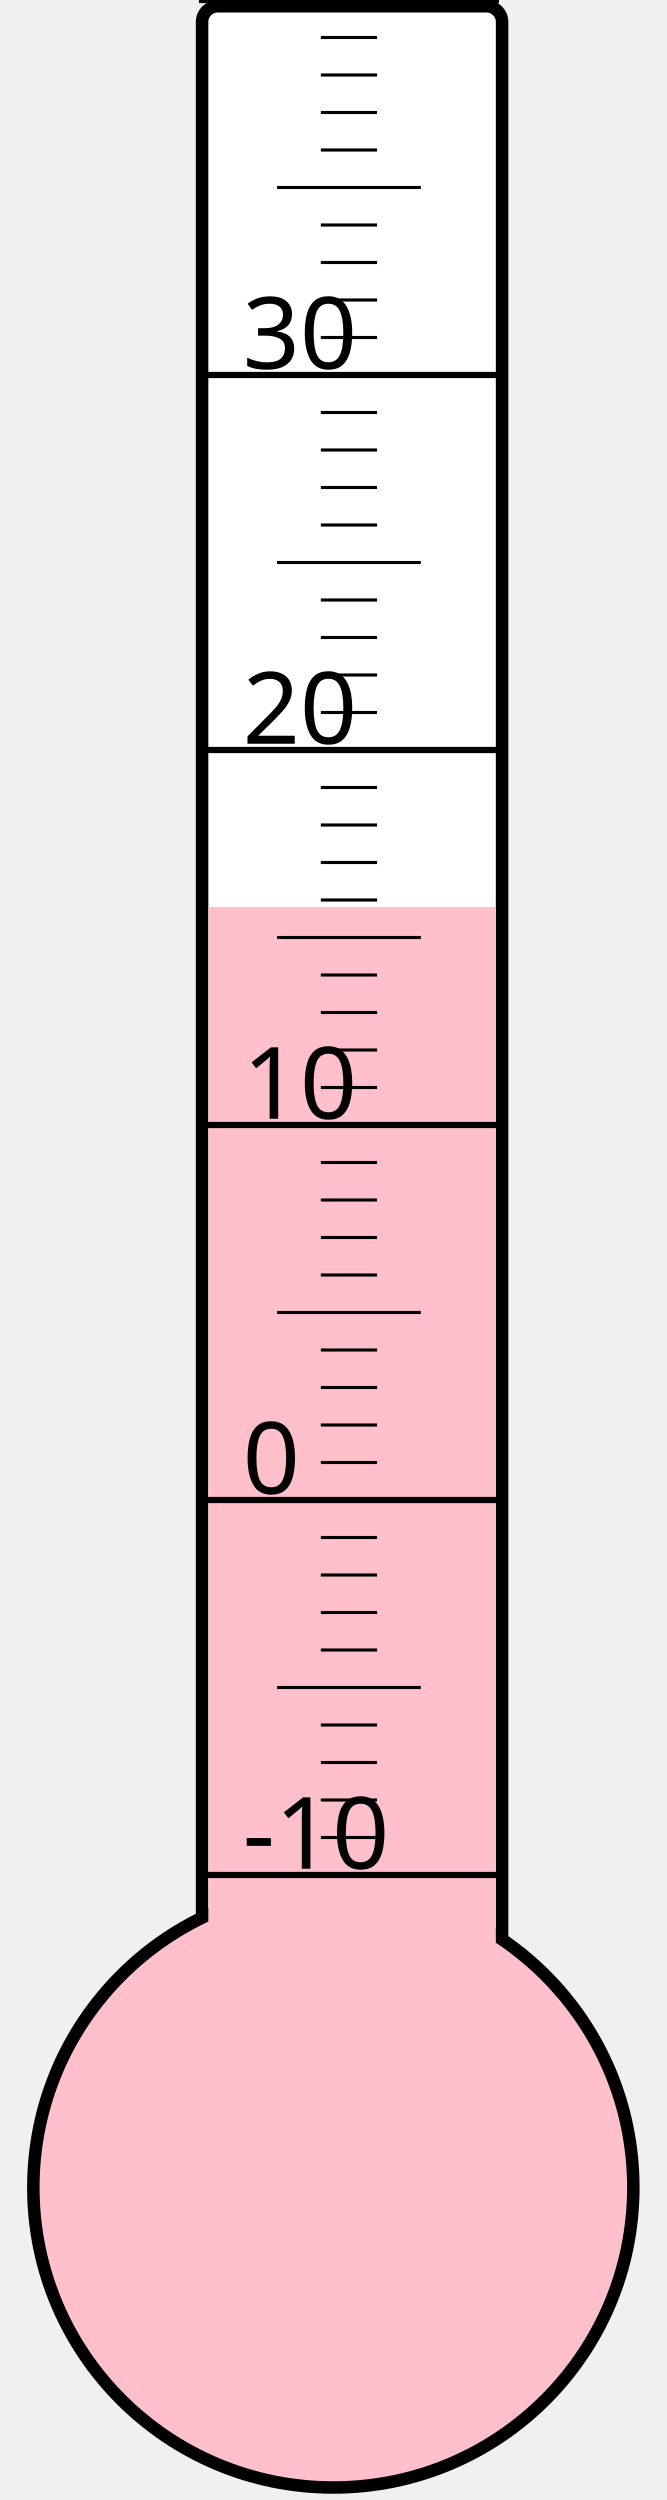
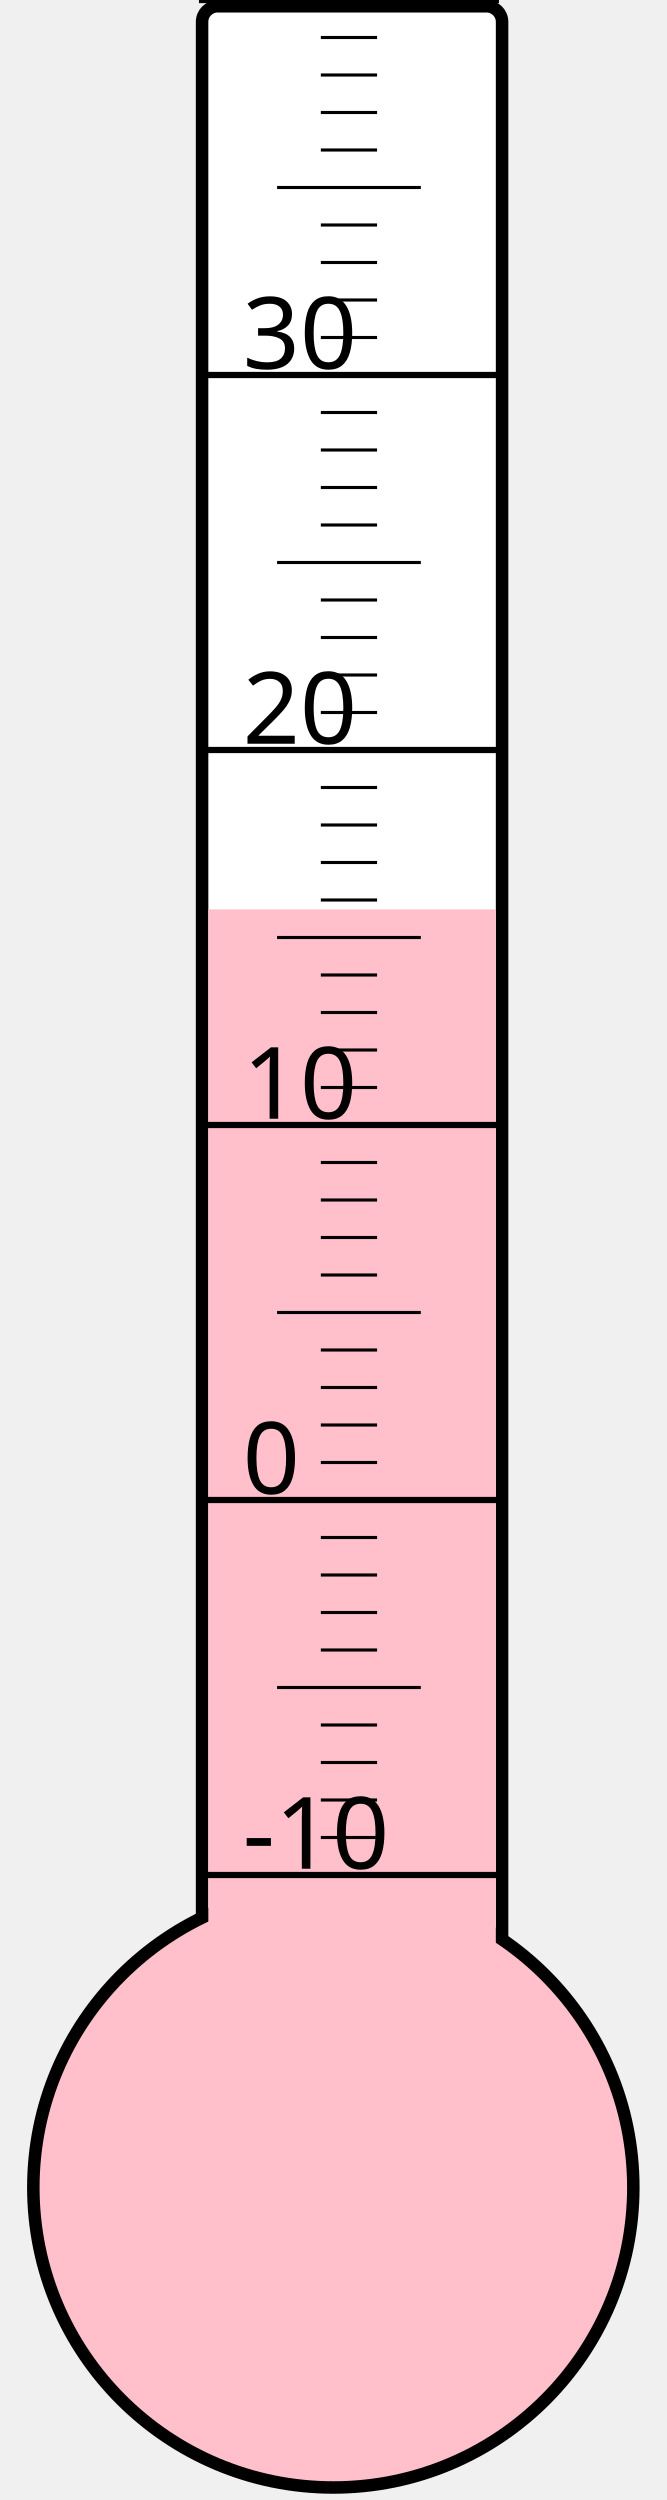
<svg xmlns="http://www.w3.org/2000/svg" width="40px" height="150px" viewBox="0 0 200 800">
  <rect width="200" height="800" x="0" y="0" style="fill: #ffffeb; fill-opacity: 0;" />
  <rect width="96" height="680" x="58" y="2" rx="5" ry="5" style="fill: white; fill-opacity: 1; stroke: black; stroke-width: 4;" />
  <circle cx="100" cy="700" r="96" style="fill: pink; stroke: black; stroke-width: 4;" />
-   <rect width="92" height="409.75" x="60" y="290.25" style="fill: pink; fill-opacity: 1; stroke-width: 0;" />
+   <rect width="92" height="409.0" x="60" y="291.0" style="fill: pink; fill-opacity: 1; stroke-width: 0;" />
  <text x="71" y="598" style="font-family: sans-serif; font-size: 24pt;">-10</text>
  <text x="71" y="478" style="font-family: sans-serif; font-size: 24pt;">0</text>
  <text x="71" y="358" style="font-family: sans-serif; font-size: 24pt;">10</text>
  <text x="71" y="238" style="font-family: sans-serif; font-size: 24pt;">20</text>
  <text x="71" y="118" style="font-family: sans-serif; font-size: 24pt;">30</text>
  <g style="stroke: black;">
    <line x1="57" y1="600" x2="153" y2="600" style="stroke-width: 2;" />
    <line x1="96" y1="588" x2="114" y2="588" style="stroke-width: 1;" />
    <line x1="96" y1="576" x2="114" y2="576" style="stroke-width: 1;" />
    <line x1="96" y1="564" x2="114" y2="564" style="stroke-width: 1;" />
    <line x1="96" y1="552" x2="114" y2="552" style="stroke-width: 1;" />
    <line x1="82" y1="540" x2="128" y2="540" style="stroke-width: 1;" />
    <line x1="96" y1="528" x2="114" y2="528" style="stroke-width: 1;" />
    <line x1="96" y1="516" x2="114" y2="516" style="stroke-width: 1;" />
    <line x1="96" y1="504" x2="114" y2="504" style="stroke-width: 1;" />
    <line x1="96" y1="492" x2="114" y2="492" style="stroke-width: 1;" />
    <line x1="57" y1="480" x2="153" y2="480" style="stroke-width: 2;" />
    <line x1="96" y1="468" x2="114" y2="468" style="stroke-width: 1;" />
    <line x1="96" y1="456" x2="114" y2="456" style="stroke-width: 1;" />
    <line x1="96" y1="444" x2="114" y2="444" style="stroke-width: 1;" />
    <line x1="96" y1="432" x2="114" y2="432" style="stroke-width: 1;" />
    <line x1="82" y1="420" x2="128" y2="420" style="stroke-width: 1;" />
    <line x1="96" y1="408" x2="114" y2="408" style="stroke-width: 1;" />
    <line x1="96" y1="396" x2="114" y2="396" style="stroke-width: 1;" />
    <line x1="96" y1="384" x2="114" y2="384" style="stroke-width: 1;" />
    <line x1="96" y1="372" x2="114" y2="372" style="stroke-width: 1;" />
    <line x1="57" y1="360" x2="153" y2="360" style="stroke-width: 2;" />
    <line x1="96" y1="348" x2="114" y2="348" style="stroke-width: 1;" />
    <line x1="96" y1="336" x2="114" y2="336" style="stroke-width: 1;" />
    <line x1="96" y1="324" x2="114" y2="324" style="stroke-width: 1;" />
    <line x1="96" y1="312" x2="114" y2="312" style="stroke-width: 1;" />
    <line x1="82" y1="300" x2="128" y2="300" style="stroke-width: 1;" />
    <line x1="96" y1="288" x2="114" y2="288" style="stroke-width: 1;" />
    <line x1="96" y1="276" x2="114" y2="276" style="stroke-width: 1;" />
    <line x1="96" y1="264" x2="114" y2="264" style="stroke-width: 1;" />
    <line x1="96" y1="252" x2="114" y2="252" style="stroke-width: 1;" />
    <line x1="57" y1="240" x2="153" y2="240" style="stroke-width: 2;" />
    <line x1="96" y1="228" x2="114" y2="228" style="stroke-width: 1;" />
    <line x1="96" y1="216" x2="114" y2="216" style="stroke-width: 1;" />
    <line x1="96" y1="204" x2="114" y2="204" style="stroke-width: 1;" />
    <line x1="96" y1="192" x2="114" y2="192" style="stroke-width: 1;" />
    <line x1="82" y1="180" x2="128" y2="180" style="stroke-width: 1;" />
    <line x1="96" y1="168" x2="114" y2="168" style="stroke-width: 1;" />
    <line x1="96" y1="156" x2="114" y2="156" style="stroke-width: 1;" />
    <line x1="96" y1="144" x2="114" y2="144" style="stroke-width: 1;" />
    <line x1="96" y1="132" x2="114" y2="132" style="stroke-width: 1;" />
    <line x1="57" y1="120" x2="153" y2="120" style="stroke-width: 2;" />
    <line x1="96" y1="108" x2="114" y2="108" style="stroke-width: 1;" />
    <line x1="96" y1="96" x2="114" y2="96" style="stroke-width: 1;" />
    <line x1="96" y1="84" x2="114" y2="84" style="stroke-width: 1;" />
    <line x1="96" y1="72" x2="114" y2="72" style="stroke-width: 1;" />
    <line x1="82" y1="60" x2="128" y2="60" style="stroke-width: 1;" />
    <line x1="96" y1="48" x2="114" y2="48" style="stroke-width: 1;" />
    <line x1="96" y1="36" x2="114" y2="36" style="stroke-width: 1;" />
    <line x1="96" y1="24" x2="114" y2="24" style="stroke-width: 1;" />
    <line x1="96" y1="12" x2="114" y2="12" style="stroke-width: 1;" />
    <line x1="57" y1="0" x2="153" y2="0" style="stroke-width: 2;" />
  </g>
</svg>
